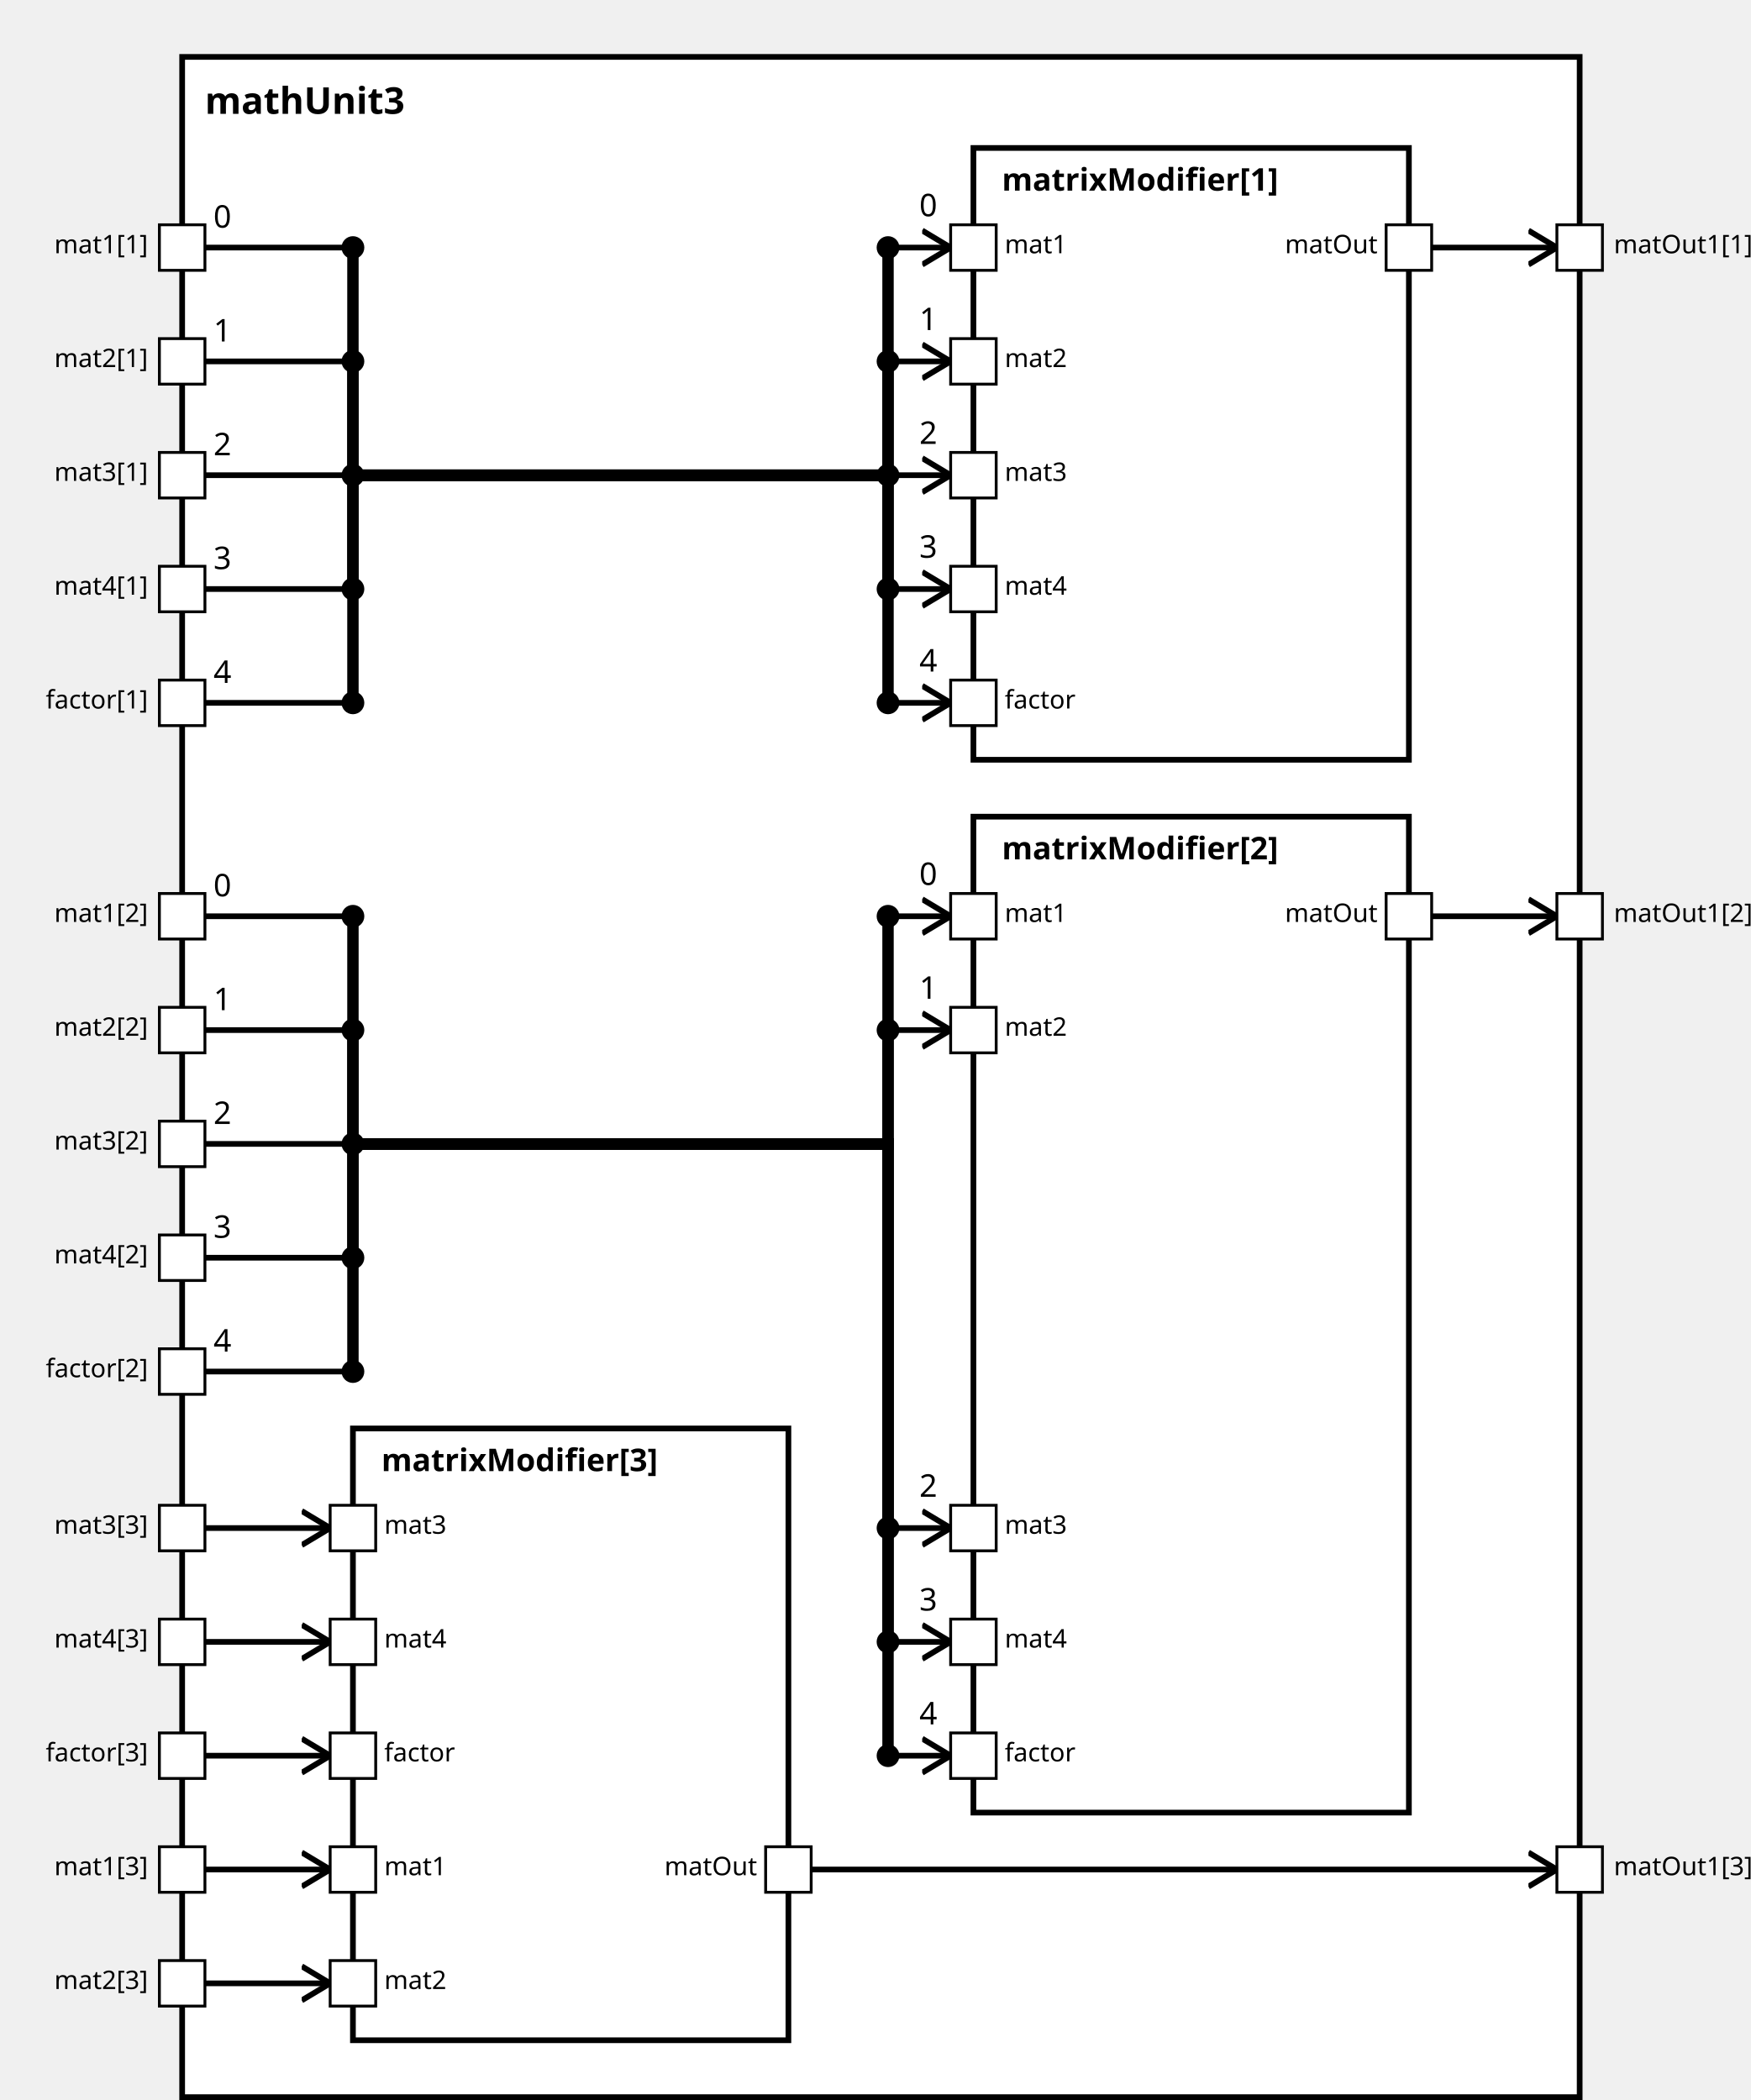
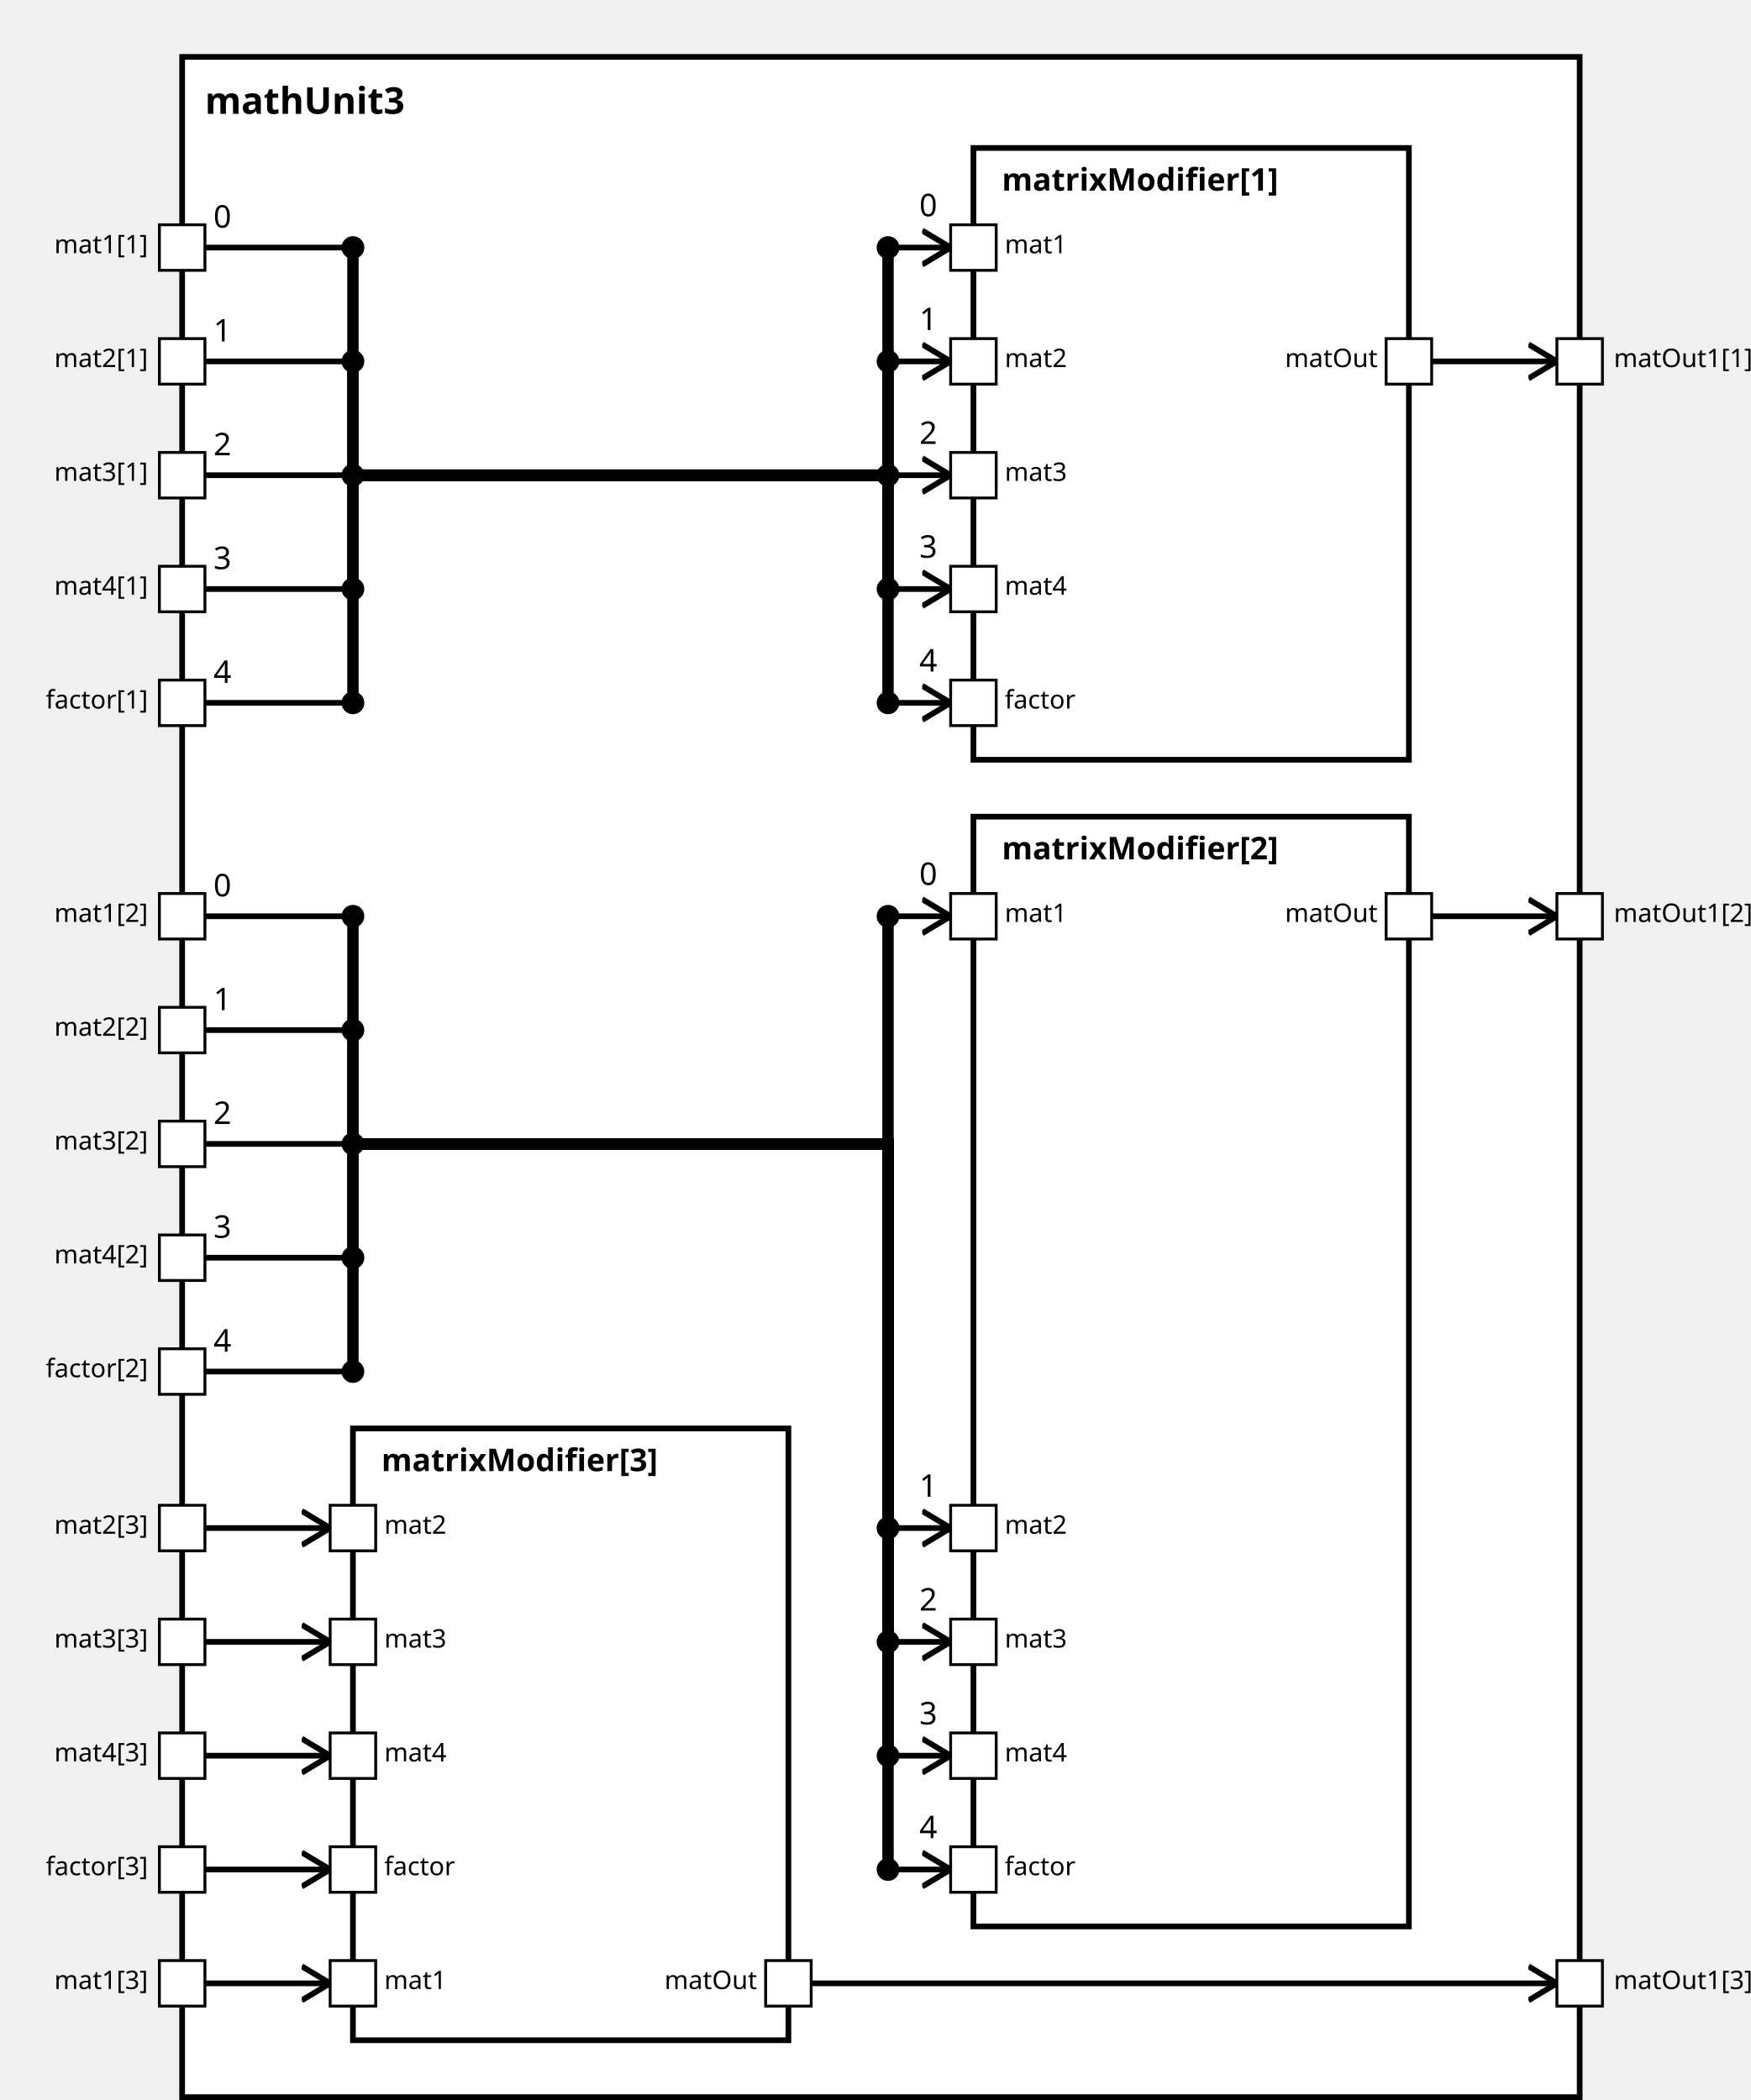
<svg xmlns="http://www.w3.org/2000/svg" xmlns:xlink="http://www.w3.org/1999/xlink" width="100%" height="100%" version="1.1">
  <svg version="1.1">
    <g transform="translate(64 20)">
      <rect id="18" width="491" height="717" style="fill:white;stroke:black;stroke-width:2;fill-opacity:1.0;stroke-opacity:1.0" />
      <text x="8" y="20" style="font-weight: bold" font-family="Verdana" font-size="13" fill="black">
            mathUnit3
    </text>
    </g>
  </svg>
  <g transform="translate(342 52)">
    <rect data-name="paper.mathUnit3.matrixModifier[1]" id="21" width="153" height="215" style="fill:white;stroke:black;stroke-width:2;fill-opacity:1.0;stroke-opacity:1.0" />
    <text x="10" y="15" alignment-baseline="middle" style="font-weight: bold" font-family="Verdana" font-size="11" fill="black">
    matrixModifier[1]
    </text>
  </g>
  <g transform="translate(342 287)">
-     <rect data-name="paper.mathUnit3.matrixModifier[2]" id="22" width="153" height="350" style="fill:white;stroke:black;stroke-width:2;fill-opacity:1.0;stroke-opacity:1.0" />
+     <rect data-name="paper.mathUnit3.matrixModifier[2]" id="22" width="153" height="390" style="fill:white;stroke:black;stroke-width:2;fill-opacity:1.0;stroke-opacity:1.0" />
    <text x="10" y="15" alignment-baseline="middle" style="font-weight: bold" font-family="Verdana" font-size="11" fill="black">
    matrixModifier[2]
    </text>
  </g>
  <g transform="translate(124 502)">
    <rect data-name="paper.mathUnit3.matrixModifier[3]" id="20" width="153" height="215" style="fill:white;stroke:black;stroke-width:2;fill-opacity:1.0;stroke-opacity:1.0" />
    <text x="10" y="15" alignment-baseline="middle" style="font-weight: bold" font-family="Verdana" font-size="11" fill="black">
    matrixModifier[3]
    </text>
  </g>
  <defs>
    <marker id="0,0,0" markerWidth="13" markerHeight="13" refX="5" refY="5" orient="auto">
      <polyline points="0,2 5,5 0,8" style="fill:none; stroke:rgb(0,0,0);                     stroke-width:1" />
    </marker>
  </defs>
-   <line stroke-linecap="square" x1="503" y1="87" x2="547" y2="87" style="stroke:rgb(0, 0,0);             stroke-width:2;                 marker-end: url(#0,0,0)             " />
+   <line stroke-linecap="square" x1="503" y1="127" x2="547" y2="127" style="stroke:rgb(0, 0,0);             stroke-width:2;                 marker-end: url(#0,0,0)             " />
  <line stroke-linecap="square" x1="503" y1="322" x2="547" y2="322" style="stroke:rgb(0, 0,0);             stroke-width:2;                 marker-end: url(#0,0,0)             " />
-   <line stroke-linecap="square" x1="285" y1="657" x2="547" y2="657" style="stroke:rgb(0, 0,0);             stroke-width:2;                 marker-end: url(#0,0,0)             " />
+   <line stroke-linecap="square" x1="285" y1="697" x2="547" y2="697" style="stroke:rgb(0, 0,0);             stroke-width:2;                 marker-end: url(#0,0,0)             " />
  <line stroke-linecap="square" x1="72" y1="87" x2="124" y2="87" style="stroke:rgb(0, 0,0);             stroke-width:2; " />
  <text x="75" y="80" alignment-baseline="middle" font-family="Verdana" font-size="11" fill="black">
    0
    </text>
  <line stroke-linecap="square" x1="124" y1="87" x2="124" y2="167" style="stroke:rgb(0, 0,0);             stroke-width:4; " />
  <circle cx="124" cy="87" r="4" fill="black" />
  <line stroke-linecap="square" x1="124" y1="167" x2="312" y2="167" style="stroke:rgb(0, 0,0);             stroke-width:4; " />
  <line stroke-linecap="square" x1="312" y1="167" x2="312" y2="87" style="stroke:rgb(0, 0,0);             stroke-width:4; " />
  <line stroke-linecap="square" x1="312" y1="87" x2="334" y2="87" style="stroke:rgb(0, 0,0);             stroke-width:2;                 marker-end: url(#0,0,0)             " />
  <text x="323" y="76" alignment-baseline="middle" font-family="Verdana" font-size="11" fill="black">
    0
    </text>
  <circle cx="312" cy="87" r="4" fill="black" />
  <line stroke-linecap="square" x1="72" y1="322" x2="124" y2="322" style="stroke:rgb(0, 0,0);             stroke-width:2; " />
  <text x="75" y="315" alignment-baseline="middle" font-family="Verdana" font-size="11" fill="black">
    0
    </text>
  <line stroke-linecap="square" x1="124" y1="322" x2="124" y2="402" style="stroke:rgb(0, 0,0);             stroke-width:4; " />
  <circle cx="124" cy="322" r="4" fill="black" />
  <line stroke-linecap="square" x1="124" y1="402" x2="312" y2="402" style="stroke:rgb(0, 0,0);             stroke-width:4; " />
  <line stroke-linecap="square" x1="312" y1="402" x2="312" y2="322" style="stroke:rgb(0, 0,0);             stroke-width:4; " />
  <line stroke-linecap="square" x1="312" y1="322" x2="334" y2="322" style="stroke:rgb(0, 0,0);             stroke-width:2;                 marker-end: url(#0,0,0)             " />
  <text x="323" y="311" alignment-baseline="middle" font-family="Verdana" font-size="11" fill="black">
    0
    </text>
  <circle cx="312" cy="322" r="4" fill="black" />
-   <line stroke-linecap="square" x1="72" y1="657" x2="116" y2="657" style="stroke:rgb(0, 0,0);             stroke-width:2;                 marker-end: url(#0,0,0)             " />
+   <line stroke-linecap="square" x1="72" y1="697" x2="116" y2="697" style="stroke:rgb(0, 0,0);             stroke-width:2;                 marker-end: url(#0,0,0)             " />
  <line stroke-linecap="square" x1="72" y1="127" x2="124" y2="127" style="stroke:rgb(0, 0,0);             stroke-width:2; " />
  <text x="75" y="120" alignment-baseline="middle" font-family="Verdana" font-size="11" fill="black">
    1
    </text>
  <line stroke-linecap="square" x1="124" y1="127" x2="124" y2="167" style="stroke:rgb(0, 0,0);             stroke-width:4; " />
  <circle cx="124" cy="127" r="4" fill="black" />
  <line stroke-linecap="square" x1="124" y1="167" x2="312" y2="167" style="stroke:rgb(0, 0,0);             stroke-width:4; " />
  <line stroke-linecap="square" x1="312" y1="167" x2="312" y2="127" style="stroke:rgb(0, 0,0);             stroke-width:4; " />
  <line stroke-linecap="square" x1="312" y1="127" x2="334" y2="127" style="stroke:rgb(0, 0,0);             stroke-width:2;                 marker-end: url(#0,0,0)             " />
  <text x="323" y="116" alignment-baseline="middle" font-family="Verdana" font-size="11" fill="black">
    1
    </text>
  <circle cx="312" cy="127" r="4" fill="black" />
  <line stroke-linecap="square" x1="72" y1="362" x2="124" y2="362" style="stroke:rgb(0, 0,0);             stroke-width:2; " />
  <text x="75" y="355" alignment-baseline="middle" font-family="Verdana" font-size="11" fill="black">
    1
    </text>
  <line stroke-linecap="square" x1="124" y1="362" x2="124" y2="402" style="stroke:rgb(0, 0,0);             stroke-width:4; " />
  <circle cx="124" cy="362" r="4" fill="black" />
  <line stroke-linecap="square" x1="124" y1="402" x2="312" y2="402" style="stroke:rgb(0, 0,0);             stroke-width:4; " />
-   <line stroke-linecap="square" x1="312" y1="402" x2="312" y2="362" style="stroke:rgb(0, 0,0);             stroke-width:4; " />
-   <line stroke-linecap="square" x1="312" y1="362" x2="334" y2="362" style="stroke:rgb(0, 0,0);             stroke-width:2;                 marker-end: url(#0,0,0)             " />
-   <text x="323" y="351" alignment-baseline="middle" font-family="Verdana" font-size="11" fill="black">
+   <line stroke-linecap="square" x1="312" y1="402" x2="312" y2="537" style="stroke:rgb(0, 0,0);             stroke-width:4; " />
+   <line stroke-linecap="square" x1="312" y1="537" x2="334" y2="537" style="stroke:rgb(0, 0,0);             stroke-width:2;                 marker-end: url(#0,0,0)             " />
+   <text x="323" y="526" alignment-baseline="middle" font-family="Verdana" font-size="11" fill="black">
    1
    </text>
-   <circle cx="312" cy="362" r="4" fill="black" />
-   <line stroke-linecap="square" x1="72" y1="697" x2="116" y2="697" style="stroke:rgb(0, 0,0);             stroke-width:2;                 marker-end: url(#0,0,0)             " />
+   <circle cx="312" cy="537" r="4" fill="black" />
+   <line stroke-linecap="square" x1="72" y1="537" x2="116" y2="537" style="stroke:rgb(0, 0,0);             stroke-width:2;                 marker-end: url(#0,0,0)             " />
  <line stroke-linecap="square" x1="72" y1="167" x2="124" y2="167" style="stroke:rgb(0, 0,0);             stroke-width:2; " />
  <text x="75" y="160" alignment-baseline="middle" font-family="Verdana" font-size="11" fill="black">
    2
    </text>
  <line stroke-linecap="square" x1="124" y1="167" x2="124" y2="167" style="stroke:rgb(0, 0,0);             stroke-width:4; " />
  <circle cx="124" cy="167" r="4" fill="black" />
  <line stroke-linecap="square" x1="124" y1="167" x2="312" y2="167" style="stroke:rgb(0, 0,0);             stroke-width:4; " />
  <line stroke-linecap="square" x1="312" y1="167" x2="312" y2="167" style="stroke:rgb(0, 0,0);             stroke-width:4; " />
  <line stroke-linecap="square" x1="312" y1="167" x2="334" y2="167" style="stroke:rgb(0, 0,0);             stroke-width:2;                 marker-end: url(#0,0,0)             " />
  <text x="323" y="156" alignment-baseline="middle" font-family="Verdana" font-size="11" fill="black">
    2
    </text>
  <circle cx="312" cy="167" r="4" fill="black" />
  <line stroke-linecap="square" x1="72" y1="402" x2="124" y2="402" style="stroke:rgb(0, 0,0);             stroke-width:2; " />
  <text x="75" y="395" alignment-baseline="middle" font-family="Verdana" font-size="11" fill="black">
    2
    </text>
  <line stroke-linecap="square" x1="124" y1="402" x2="124" y2="402" style="stroke:rgb(0, 0,0);             stroke-width:4; " />
  <circle cx="124" cy="402" r="4" fill="black" />
  <line stroke-linecap="square" x1="124" y1="402" x2="312" y2="402" style="stroke:rgb(0, 0,0);             stroke-width:4; " />
-   <line stroke-linecap="square" x1="312" y1="402" x2="312" y2="537" style="stroke:rgb(0, 0,0);             stroke-width:4; " />
-   <line stroke-linecap="square" x1="312" y1="537" x2="334" y2="537" style="stroke:rgb(0, 0,0);             stroke-width:2;                 marker-end: url(#0,0,0)             " />
-   <text x="323" y="526" alignment-baseline="middle" font-family="Verdana" font-size="11" fill="black">
+   <line stroke-linecap="square" x1="312" y1="402" x2="312" y2="577" style="stroke:rgb(0, 0,0);             stroke-width:4; " />
+   <line stroke-linecap="square" x1="312" y1="577" x2="334" y2="577" style="stroke:rgb(0, 0,0);             stroke-width:2;                 marker-end: url(#0,0,0)             " />
+   <text x="323" y="566" alignment-baseline="middle" font-family="Verdana" font-size="11" fill="black">
    2
    </text>
-   <circle cx="312" cy="537" r="4" fill="black" />
-   <line stroke-linecap="square" x1="72" y1="537" x2="116" y2="537" style="stroke:rgb(0, 0,0);             stroke-width:2;                 marker-end: url(#0,0,0)             " />
+   <circle cx="312" cy="577" r="4" fill="black" />
+   <line stroke-linecap="square" x1="72" y1="577" x2="116" y2="577" style="stroke:rgb(0, 0,0);             stroke-width:2;                 marker-end: url(#0,0,0)             " />
  <line stroke-linecap="square" x1="72" y1="207" x2="124" y2="207" style="stroke:rgb(0, 0,0);             stroke-width:2; " />
  <text x="75" y="200" alignment-baseline="middle" font-family="Verdana" font-size="11" fill="black">
    3
    </text>
  <line stroke-linecap="square" x1="124" y1="207" x2="124" y2="167" style="stroke:rgb(0, 0,0);             stroke-width:4; " />
  <circle cx="124" cy="207" r="4" fill="black" />
  <line stroke-linecap="square" x1="124" y1="167" x2="312" y2="167" style="stroke:rgb(0, 0,0);             stroke-width:4; " />
  <line stroke-linecap="square" x1="312" y1="167" x2="312" y2="207" style="stroke:rgb(0, 0,0);             stroke-width:4; " />
  <line stroke-linecap="square" x1="312" y1="207" x2="334" y2="207" style="stroke:rgb(0, 0,0);             stroke-width:2;                 marker-end: url(#0,0,0)             " />
  <text x="323" y="196" alignment-baseline="middle" font-family="Verdana" font-size="11" fill="black">
    3
    </text>
  <circle cx="312" cy="207" r="4" fill="black" />
  <line stroke-linecap="square" x1="72" y1="442" x2="124" y2="442" style="stroke:rgb(0, 0,0);             stroke-width:2; " />
  <text x="75" y="435" alignment-baseline="middle" font-family="Verdana" font-size="11" fill="black">
    3
    </text>
  <line stroke-linecap="square" x1="124" y1="442" x2="124" y2="402" style="stroke:rgb(0, 0,0);             stroke-width:4; " />
  <circle cx="124" cy="442" r="4" fill="black" />
  <line stroke-linecap="square" x1="124" y1="402" x2="312" y2="402" style="stroke:rgb(0, 0,0);             stroke-width:4; " />
-   <line stroke-linecap="square" x1="312" y1="402" x2="312" y2="577" style="stroke:rgb(0, 0,0);             stroke-width:4; " />
-   <line stroke-linecap="square" x1="312" y1="577" x2="334" y2="577" style="stroke:rgb(0, 0,0);             stroke-width:2;                 marker-end: url(#0,0,0)             " />
-   <text x="323" y="566" alignment-baseline="middle" font-family="Verdana" font-size="11" fill="black">
+   <line stroke-linecap="square" x1="312" y1="402" x2="312" y2="617" style="stroke:rgb(0, 0,0);             stroke-width:4; " />
+   <line stroke-linecap="square" x1="312" y1="617" x2="334" y2="617" style="stroke:rgb(0, 0,0);             stroke-width:2;                 marker-end: url(#0,0,0)             " />
+   <text x="323" y="606" alignment-baseline="middle" font-family="Verdana" font-size="11" fill="black">
    3
    </text>
-   <circle cx="312" cy="577" r="4" fill="black" />
-   <line stroke-linecap="square" x1="72" y1="577" x2="116" y2="577" style="stroke:rgb(0, 0,0);             stroke-width:2;                 marker-end: url(#0,0,0)             " />
+   <circle cx="312" cy="617" r="4" fill="black" />
+   <line stroke-linecap="square" x1="72" y1="617" x2="116" y2="617" style="stroke:rgb(0, 0,0);             stroke-width:2;                 marker-end: url(#0,0,0)             " />
  <line stroke-linecap="square" x1="72" y1="247" x2="124" y2="247" style="stroke:rgb(0, 0,0);             stroke-width:2; " />
  <text x="75" y="240" alignment-baseline="middle" font-family="Verdana" font-size="11" fill="black">
    4
    </text>
  <line stroke-linecap="square" x1="124" y1="247" x2="124" y2="167" style="stroke:rgb(0, 0,0);             stroke-width:4; " />
  <circle cx="124" cy="247" r="4" fill="black" />
  <line stroke-linecap="square" x1="124" y1="167" x2="312" y2="167" style="stroke:rgb(0, 0,0);             stroke-width:4; " />
  <line stroke-linecap="square" x1="312" y1="167" x2="312" y2="247" style="stroke:rgb(0, 0,0);             stroke-width:4; " />
  <line stroke-linecap="square" x1="312" y1="247" x2="334" y2="247" style="stroke:rgb(0, 0,0);             stroke-width:2;                 marker-end: url(#0,0,0)             " />
  <text x="323" y="236" alignment-baseline="middle" font-family="Verdana" font-size="11" fill="black">
    4
    </text>
  <circle cx="312" cy="247" r="4" fill="black" />
  <line stroke-linecap="square" x1="72" y1="482" x2="124" y2="482" style="stroke:rgb(0, 0,0);             stroke-width:2; " />
  <text x="75" y="475" alignment-baseline="middle" font-family="Verdana" font-size="11" fill="black">
    4
    </text>
  <line stroke-linecap="square" x1="124" y1="482" x2="124" y2="402" style="stroke:rgb(0, 0,0);             stroke-width:4; " />
  <circle cx="124" cy="482" r="4" fill="black" />
  <line stroke-linecap="square" x1="124" y1="402" x2="312" y2="402" style="stroke:rgb(0, 0,0);             stroke-width:4; " />
-   <line stroke-linecap="square" x1="312" y1="402" x2="312" y2="617" style="stroke:rgb(0, 0,0);             stroke-width:4; " />
-   <line stroke-linecap="square" x1="312" y1="617" x2="334" y2="617" style="stroke:rgb(0, 0,0);             stroke-width:2;                 marker-end: url(#0,0,0)             " />
-   <text x="323" y="606" alignment-baseline="middle" font-family="Verdana" font-size="11" fill="black">
+   <line stroke-linecap="square" x1="312" y1="402" x2="312" y2="657" style="stroke:rgb(0, 0,0);             stroke-width:4; " />
+   <line stroke-linecap="square" x1="312" y1="657" x2="334" y2="657" style="stroke:rgb(0, 0,0);             stroke-width:2;                 marker-end: url(#0,0,0)             " />
+   <text x="323" y="646" alignment-baseline="middle" font-family="Verdana" font-size="11" fill="black">
    4
    </text>
-   <circle cx="312" cy="617" r="4" fill="black" />
-   <line stroke-linecap="square" x1="72" y1="617" x2="116" y2="617" style="stroke:rgb(0, 0,0);             stroke-width:2;                 marker-end: url(#0,0,0)             " />
+   <circle cx="312" cy="657" r="4" fill="black" />
+   <line stroke-linecap="square" x1="72" y1="657" x2="116" y2="657" style="stroke:rgb(0, 0,0);             stroke-width:2;                 marker-end: url(#0,0,0)             " />
  <defs>
    <rect id="port" x="0" y="0" width="16" height="16" style="fill:white;stroke:rgb(0,0,0);stroke-width:1;fill-opacity:1.0;stroke-opacity:1.0" />
  </defs>
  <use x="56" y="79" xlink:href="#port" />
  <text text-anchor="end" alignment-baseline="middle" x="52" y="89" transform="rotate(0,52,89)" style="font-weight: regular" font-family="Verdana" font-size="9" fill="black">
mat1[1]
</text>
  <use x="56" y="314" xlink:href="#port" />
  <text text-anchor="end" alignment-baseline="middle" x="52" y="324" transform="rotate(0,52,324)" style="font-weight: regular" font-family="Verdana" font-size="9" fill="black">
mat1[2]
</text>
-   <use x="56" y="649" xlink:href="#port" />
-   <text text-anchor="end" alignment-baseline="middle" x="52" y="659" transform="rotate(0,52,659)" style="font-weight: regular" font-family="Verdana" font-size="9" fill="black">
+   <use x="56" y="689" xlink:href="#port" />
+   <text text-anchor="end" alignment-baseline="middle" x="52" y="699" transform="rotate(0,52,699)" style="font-weight: regular" font-family="Verdana" font-size="9" fill="black">
mat1[3]
</text>
  <use x="56" y="119" xlink:href="#port" />
  <text text-anchor="end" alignment-baseline="middle" x="52" y="129" transform="rotate(0,52,129)" style="font-weight: regular" font-family="Verdana" font-size="9" fill="black">
mat2[1]
</text>
  <use x="56" y="354" xlink:href="#port" />
  <text text-anchor="end" alignment-baseline="middle" x="52" y="364" transform="rotate(0,52,364)" style="font-weight: regular" font-family="Verdana" font-size="9" fill="black">
mat2[2]
</text>
-   <use x="56" y="689" xlink:href="#port" />
-   <text text-anchor="end" alignment-baseline="middle" x="52" y="699" transform="rotate(0,52,699)" style="font-weight: regular" font-family="Verdana" font-size="9" fill="black">
+   <use x="56" y="529" xlink:href="#port" />
+   <text text-anchor="end" alignment-baseline="middle" x="52" y="539" transform="rotate(0,52,539)" style="font-weight: regular" font-family="Verdana" font-size="9" fill="black">
mat2[3]
</text>
  <use x="56" y="159" xlink:href="#port" />
  <text text-anchor="end" alignment-baseline="middle" x="52" y="169" transform="rotate(0,52,169)" style="font-weight: regular" font-family="Verdana" font-size="9" fill="black">
mat3[1]
</text>
  <use x="56" y="394" xlink:href="#port" />
  <text text-anchor="end" alignment-baseline="middle" x="52" y="404" transform="rotate(0,52,404)" style="font-weight: regular" font-family="Verdana" font-size="9" fill="black">
mat3[2]
</text>
-   <use x="56" y="529" xlink:href="#port" />
-   <text text-anchor="end" alignment-baseline="middle" x="52" y="539" transform="rotate(0,52,539)" style="font-weight: regular" font-family="Verdana" font-size="9" fill="black">
+   <use x="56" y="569" xlink:href="#port" />
+   <text text-anchor="end" alignment-baseline="middle" x="52" y="579" transform="rotate(0,52,579)" style="font-weight: regular" font-family="Verdana" font-size="9" fill="black">
mat3[3]
</text>
  <use x="56" y="199" xlink:href="#port" />
  <text text-anchor="end" alignment-baseline="middle" x="52" y="209" transform="rotate(0,52,209)" style="font-weight: regular" font-family="Verdana" font-size="9" fill="black">
mat4[1]
</text>
  <use x="56" y="434" xlink:href="#port" />
  <text text-anchor="end" alignment-baseline="middle" x="52" y="444" transform="rotate(0,52,444)" style="font-weight: regular" font-family="Verdana" font-size="9" fill="black">
mat4[2]
</text>
-   <use x="56" y="569" xlink:href="#port" />
-   <text text-anchor="end" alignment-baseline="middle" x="52" y="579" transform="rotate(0,52,579)" style="font-weight: regular" font-family="Verdana" font-size="9" fill="black">
+   <use x="56" y="609" xlink:href="#port" />
+   <text text-anchor="end" alignment-baseline="middle" x="52" y="619" transform="rotate(0,52,619)" style="font-weight: regular" font-family="Verdana" font-size="9" fill="black">
mat4[3]
</text>
  <use x="56" y="239" xlink:href="#port" />
  <text text-anchor="end" alignment-baseline="middle" x="52" y="249" transform="rotate(0,52,249)" style="font-weight: regular" font-family="Verdana" font-size="9" fill="black">
factor[1]
</text>
  <use x="56" y="474" xlink:href="#port" />
  <text text-anchor="end" alignment-baseline="middle" x="52" y="484" transform="rotate(0,52,484)" style="font-weight: regular" font-family="Verdana" font-size="9" fill="black">
factor[2]
</text>
-   <use x="56" y="609" xlink:href="#port" />
-   <text text-anchor="end" alignment-baseline="middle" x="52" y="619" transform="rotate(0,52,619)" style="font-weight: regular" font-family="Verdana" font-size="9" fill="black">
+   <use x="56" y="649" xlink:href="#port" />
+   <text text-anchor="end" alignment-baseline="middle" x="52" y="659" transform="rotate(0,52,659)" style="font-weight: regular" font-family="Verdana" font-size="9" fill="black">
factor[3]
</text>
-   <use x="547" y="79" xlink:href="#port" />
-   <text text-anchor="start" alignment-baseline="middle" x="567" y="89" transform="rotate(0,567,89)" style="font-weight: regular" font-family="Verdana" font-size="9" fill="black">
+   <use x="547" y="119" xlink:href="#port" />
+   <text text-anchor="start" alignment-baseline="middle" x="567" y="129" transform="rotate(0,567,129)" style="font-weight: regular" font-family="Verdana" font-size="9" fill="black">
matOut1[1]
</text>
  <use x="547" y="314" xlink:href="#port" />
  <text text-anchor="start" alignment-baseline="middle" x="567" y="324" transform="rotate(0,567,324)" style="font-weight: regular" font-family="Verdana" font-size="9" fill="black">
matOut1[2]
</text>
-   <use x="547" y="649" xlink:href="#port" />
-   <text text-anchor="start" alignment-baseline="middle" x="567" y="659" transform="rotate(0,567,659)" style="font-weight: regular" font-family="Verdana" font-size="9" fill="black">
+   <use x="547" y="689" xlink:href="#port" />
+   <text text-anchor="start" alignment-baseline="middle" x="567" y="699" transform="rotate(0,567,699)" style="font-weight: regular" font-family="Verdana" font-size="9" fill="black">
matOut1[3]
</text>
  <use x="334" y="79" xlink:href="#port" />
  <text text-anchor="start" alignment-baseline="middle" x="353" y="89" transform="rotate(0,353,89)" style="font-weight: regular" font-family="Verdana" font-size="9" fill="black">
mat1
</text>
  <use x="334" y="119" xlink:href="#port" />
  <text text-anchor="start" alignment-baseline="middle" x="353" y="129" transform="rotate(0,353,129)" style="font-weight: regular" font-family="Verdana" font-size="9" fill="black">
mat2
</text>
  <use x="334" y="159" xlink:href="#port" />
  <text text-anchor="start" alignment-baseline="middle" x="353" y="169" transform="rotate(0,353,169)" style="font-weight: regular" font-family="Verdana" font-size="9" fill="black">
mat3
</text>
  <use x="334" y="199" xlink:href="#port" />
  <text text-anchor="start" alignment-baseline="middle" x="353" y="209" transform="rotate(0,353,209)" style="font-weight: regular" font-family="Verdana" font-size="9" fill="black">
mat4
</text>
  <use x="334" y="239" xlink:href="#port" />
  <text text-anchor="start" alignment-baseline="middle" x="353" y="249" transform="rotate(0,353,249)" style="font-weight: regular" font-family="Verdana" font-size="9" fill="black">
factor
</text>
-   <use x="487" y="79" xlink:href="#port" />
-   <text text-anchor="end" alignment-baseline="middle" x="484" y="89" transform="rotate(0,484,89)" style="font-weight: regular" font-family="Verdana" font-size="9" fill="black">
+   <use x="487" y="119" xlink:href="#port" />
+   <text text-anchor="end" alignment-baseline="middle" x="484" y="129" transform="rotate(0,484,129)" style="font-weight: regular" font-family="Verdana" font-size="9" fill="black">
matOut
</text>
  <use x="334" y="314" xlink:href="#port" />
  <text text-anchor="start" alignment-baseline="middle" x="353" y="324" transform="rotate(0,353,324)" style="font-weight: regular" font-family="Verdana" font-size="9" fill="black">
mat1
</text>
-   <use x="334" y="354" xlink:href="#port" />
-   <text text-anchor="start" alignment-baseline="middle" x="353" y="364" transform="rotate(0,353,364)" style="font-weight: regular" font-family="Verdana" font-size="9" fill="black">
- mat2
- </text>
  <use x="334" y="529" xlink:href="#port" />
  <text text-anchor="start" alignment-baseline="middle" x="353" y="539" transform="rotate(0,353,539)" style="font-weight: regular" font-family="Verdana" font-size="9" fill="black">
- mat3
+ mat2
</text>
  <use x="334" y="569" xlink:href="#port" />
  <text text-anchor="start" alignment-baseline="middle" x="353" y="579" transform="rotate(0,353,579)" style="font-weight: regular" font-family="Verdana" font-size="9" fill="black">
- mat4
+ mat3
</text>
  <use x="334" y="609" xlink:href="#port" />
  <text text-anchor="start" alignment-baseline="middle" x="353" y="619" transform="rotate(0,353,619)" style="font-weight: regular" font-family="Verdana" font-size="9" fill="black">
+ mat4
+ </text>
+   <use x="334" y="649" xlink:href="#port" />
+   <text text-anchor="start" alignment-baseline="middle" x="353" y="659" transform="rotate(0,353,659)" style="font-weight: regular" font-family="Verdana" font-size="9" fill="black">
factor
</text>
  <use x="487" y="314" xlink:href="#port" />
  <text text-anchor="end" alignment-baseline="middle" x="484" y="324" transform="rotate(0,484,324)" style="font-weight: regular" font-family="Verdana" font-size="9" fill="black">
matOut
</text>
+   <use x="116" y="689" xlink:href="#port" />
+   <text text-anchor="start" alignment-baseline="middle" x="135" y="699" transform="rotate(0,135,699)" style="font-weight: regular" font-family="Verdana" font-size="9" fill="black">
+ mat1
+ </text>
+   <use x="116" y="529" xlink:href="#port" />
+   <text text-anchor="start" alignment-baseline="middle" x="135" y="539" transform="rotate(0,135,539)" style="font-weight: regular" font-family="Verdana" font-size="9" fill="black">
+ mat2
+ </text>
+   <use x="116" y="569" xlink:href="#port" />
+   <text text-anchor="start" alignment-baseline="middle" x="135" y="579" transform="rotate(0,135,579)" style="font-weight: regular" font-family="Verdana" font-size="9" fill="black">
+ mat3
+ </text>
+   <use x="116" y="609" xlink:href="#port" />
+   <text text-anchor="start" alignment-baseline="middle" x="135" y="619" transform="rotate(0,135,619)" style="font-weight: regular" font-family="Verdana" font-size="9" fill="black">
+ mat4
+ </text>
  <use x="116" y="649" xlink:href="#port" />
  <text text-anchor="start" alignment-baseline="middle" x="135" y="659" transform="rotate(0,135,659)" style="font-weight: regular" font-family="Verdana" font-size="9" fill="black">
- mat1
- </text>
-   <use x="116" y="689" xlink:href="#port" />
-   <text text-anchor="start" alignment-baseline="middle" x="135" y="699" transform="rotate(0,135,699)" style="font-weight: regular" font-family="Verdana" font-size="9" fill="black">
- mat2
- </text>
-   <use x="116" y="529" xlink:href="#port" />
-   <text text-anchor="start" alignment-baseline="middle" x="135" y="539" transform="rotate(0,135,539)" style="font-weight: regular" font-family="Verdana" font-size="9" fill="black">
- mat3
- </text>
-   <use x="116" y="569" xlink:href="#port" />
-   <text text-anchor="start" alignment-baseline="middle" x="135" y="579" transform="rotate(0,135,579)" style="font-weight: regular" font-family="Verdana" font-size="9" fill="black">
- mat4
- </text>
-   <use x="116" y="609" xlink:href="#port" />
-   <text text-anchor="start" alignment-baseline="middle" x="135" y="619" transform="rotate(0,135,619)" style="font-weight: regular" font-family="Verdana" font-size="9" fill="black">
factor
</text>
-   <use x="269" y="649" xlink:href="#port" />
-   <text text-anchor="end" alignment-baseline="middle" x="266" y="659" transform="rotate(0,266,659)" style="font-weight: regular" font-family="Verdana" font-size="9" fill="black">
+   <use x="269" y="689" xlink:href="#port" />
+   <text text-anchor="end" alignment-baseline="middle" x="266" y="699" transform="rotate(0,266,699)" style="font-weight: regular" font-family="Verdana" font-size="9" fill="black">
matOut
</text>
</svg>
